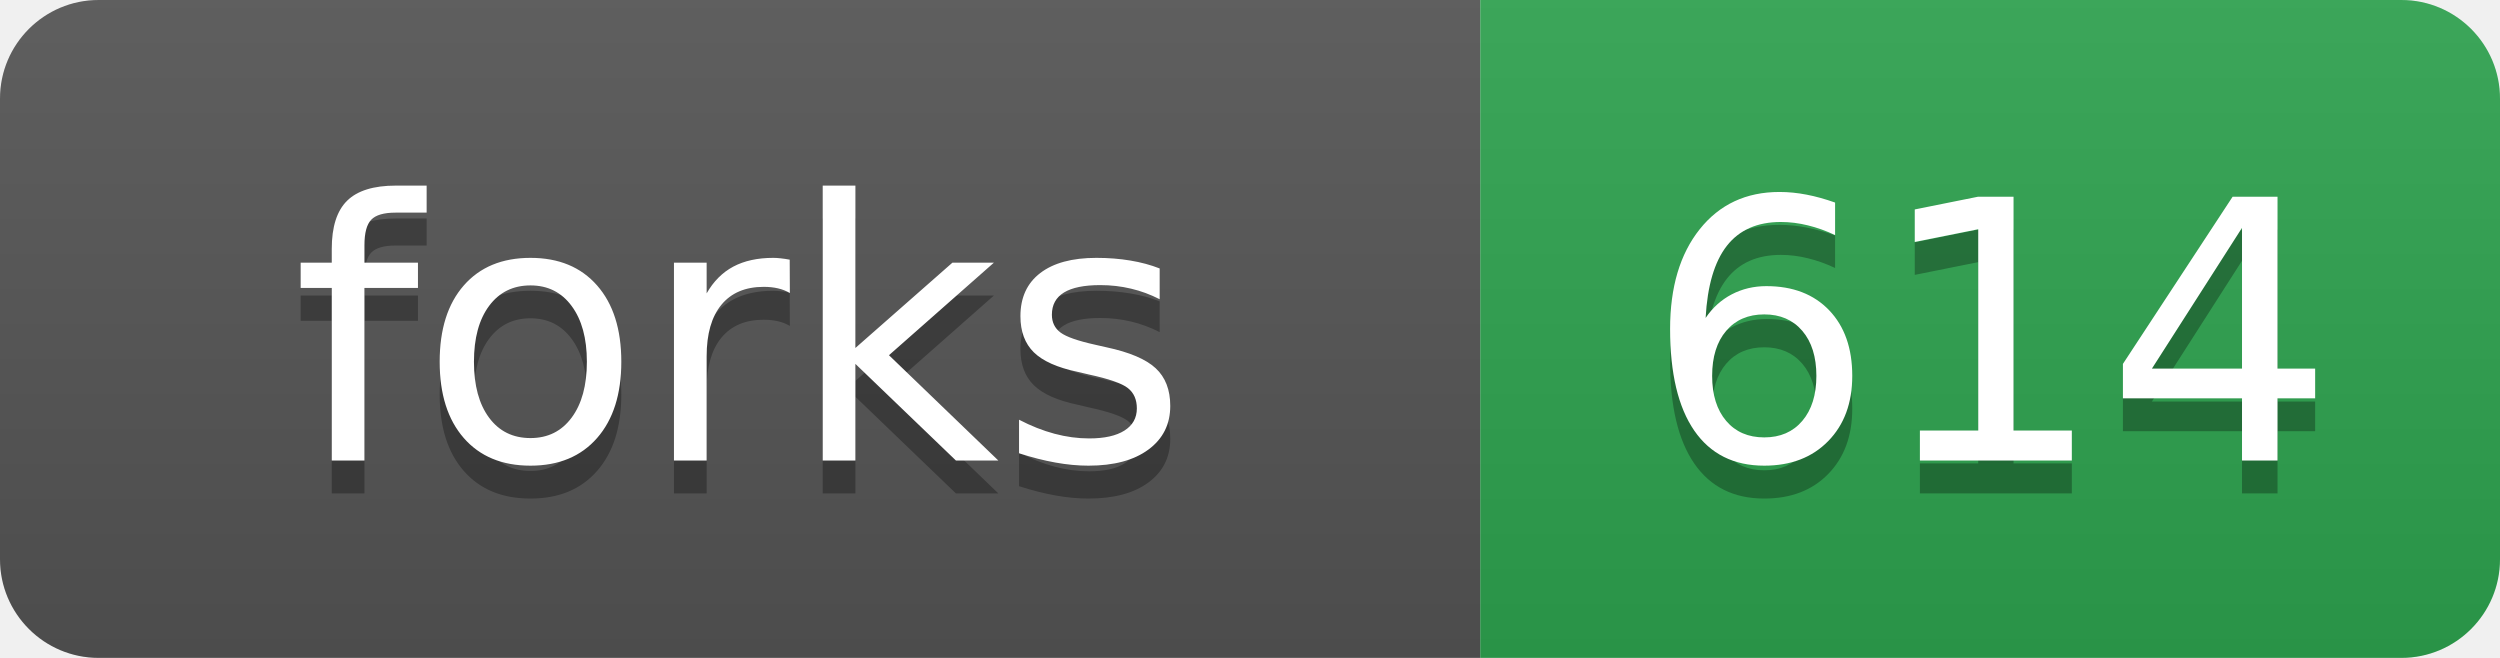
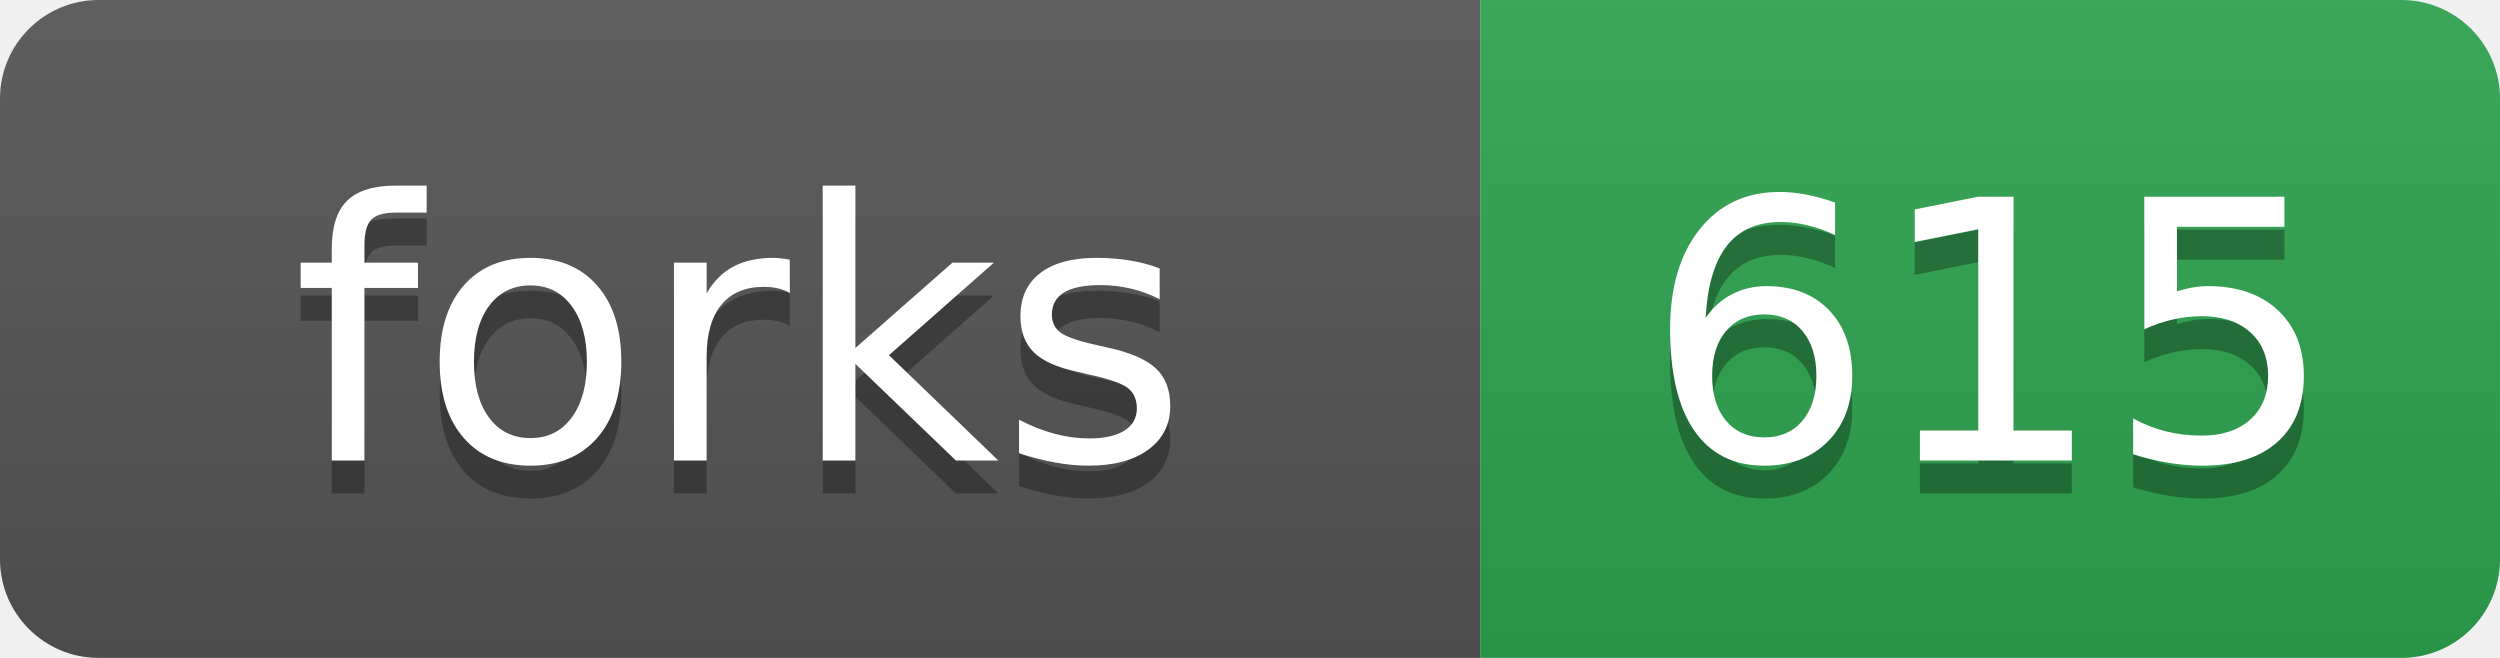
- <svg xmlns="http://www.w3.org/2000/svg" width="76" height="20" role="img" aria-label="forks: 614">
+ <svg xmlns="http://www.w3.org/2000/svg" width="76" height="20" role="img" aria-label="forks: 615">
  <linearGradient id="s" x2="0" y2="100%">
    <stop offset="0" stop-color="#bbb" stop-opacity=".1" />
    <stop offset="1" stop-opacity=".1" />
  </linearGradient>
  <clipPath id="r">
    <rect width="76" height="20" rx="3" fill="#fff" />
  </clipPath>
  <g clip-path="url(#r)">
    <rect width="45" height="20" fill="#555" />
    <rect x="45" width="31" height="20" fill="#2ea44f" />
    <rect width="76" height="20" fill="url(#s)" />
  </g>
  <g fill="#fff" text-anchor="middle" font-family="Verdana,Geneva,DejaVu Sans,sans-serif" text-rendering="geometricPrecision" font-size="110">
    <text aria-hidden="true" x="225" y="150" fill="#010101" fill-opacity=".3" transform="scale(.1)">forks</text>
    <text x="225" y="140" transform="scale(.1)">forks</text>
-     <text aria-hidden="true" x="605" y="150" fill="#010101" fill-opacity=".3" transform="scale(.1)">614</text>
-     <text x="605" y="140" transform="scale(.1)">614</text>
+     <text aria-hidden="true" x="605" y="150" fill="#010101" fill-opacity=".3" transform="scale(.1)">615</text>
+     <text x="605" y="140" transform="scale(.1)">615</text>
  </g>
</svg>
